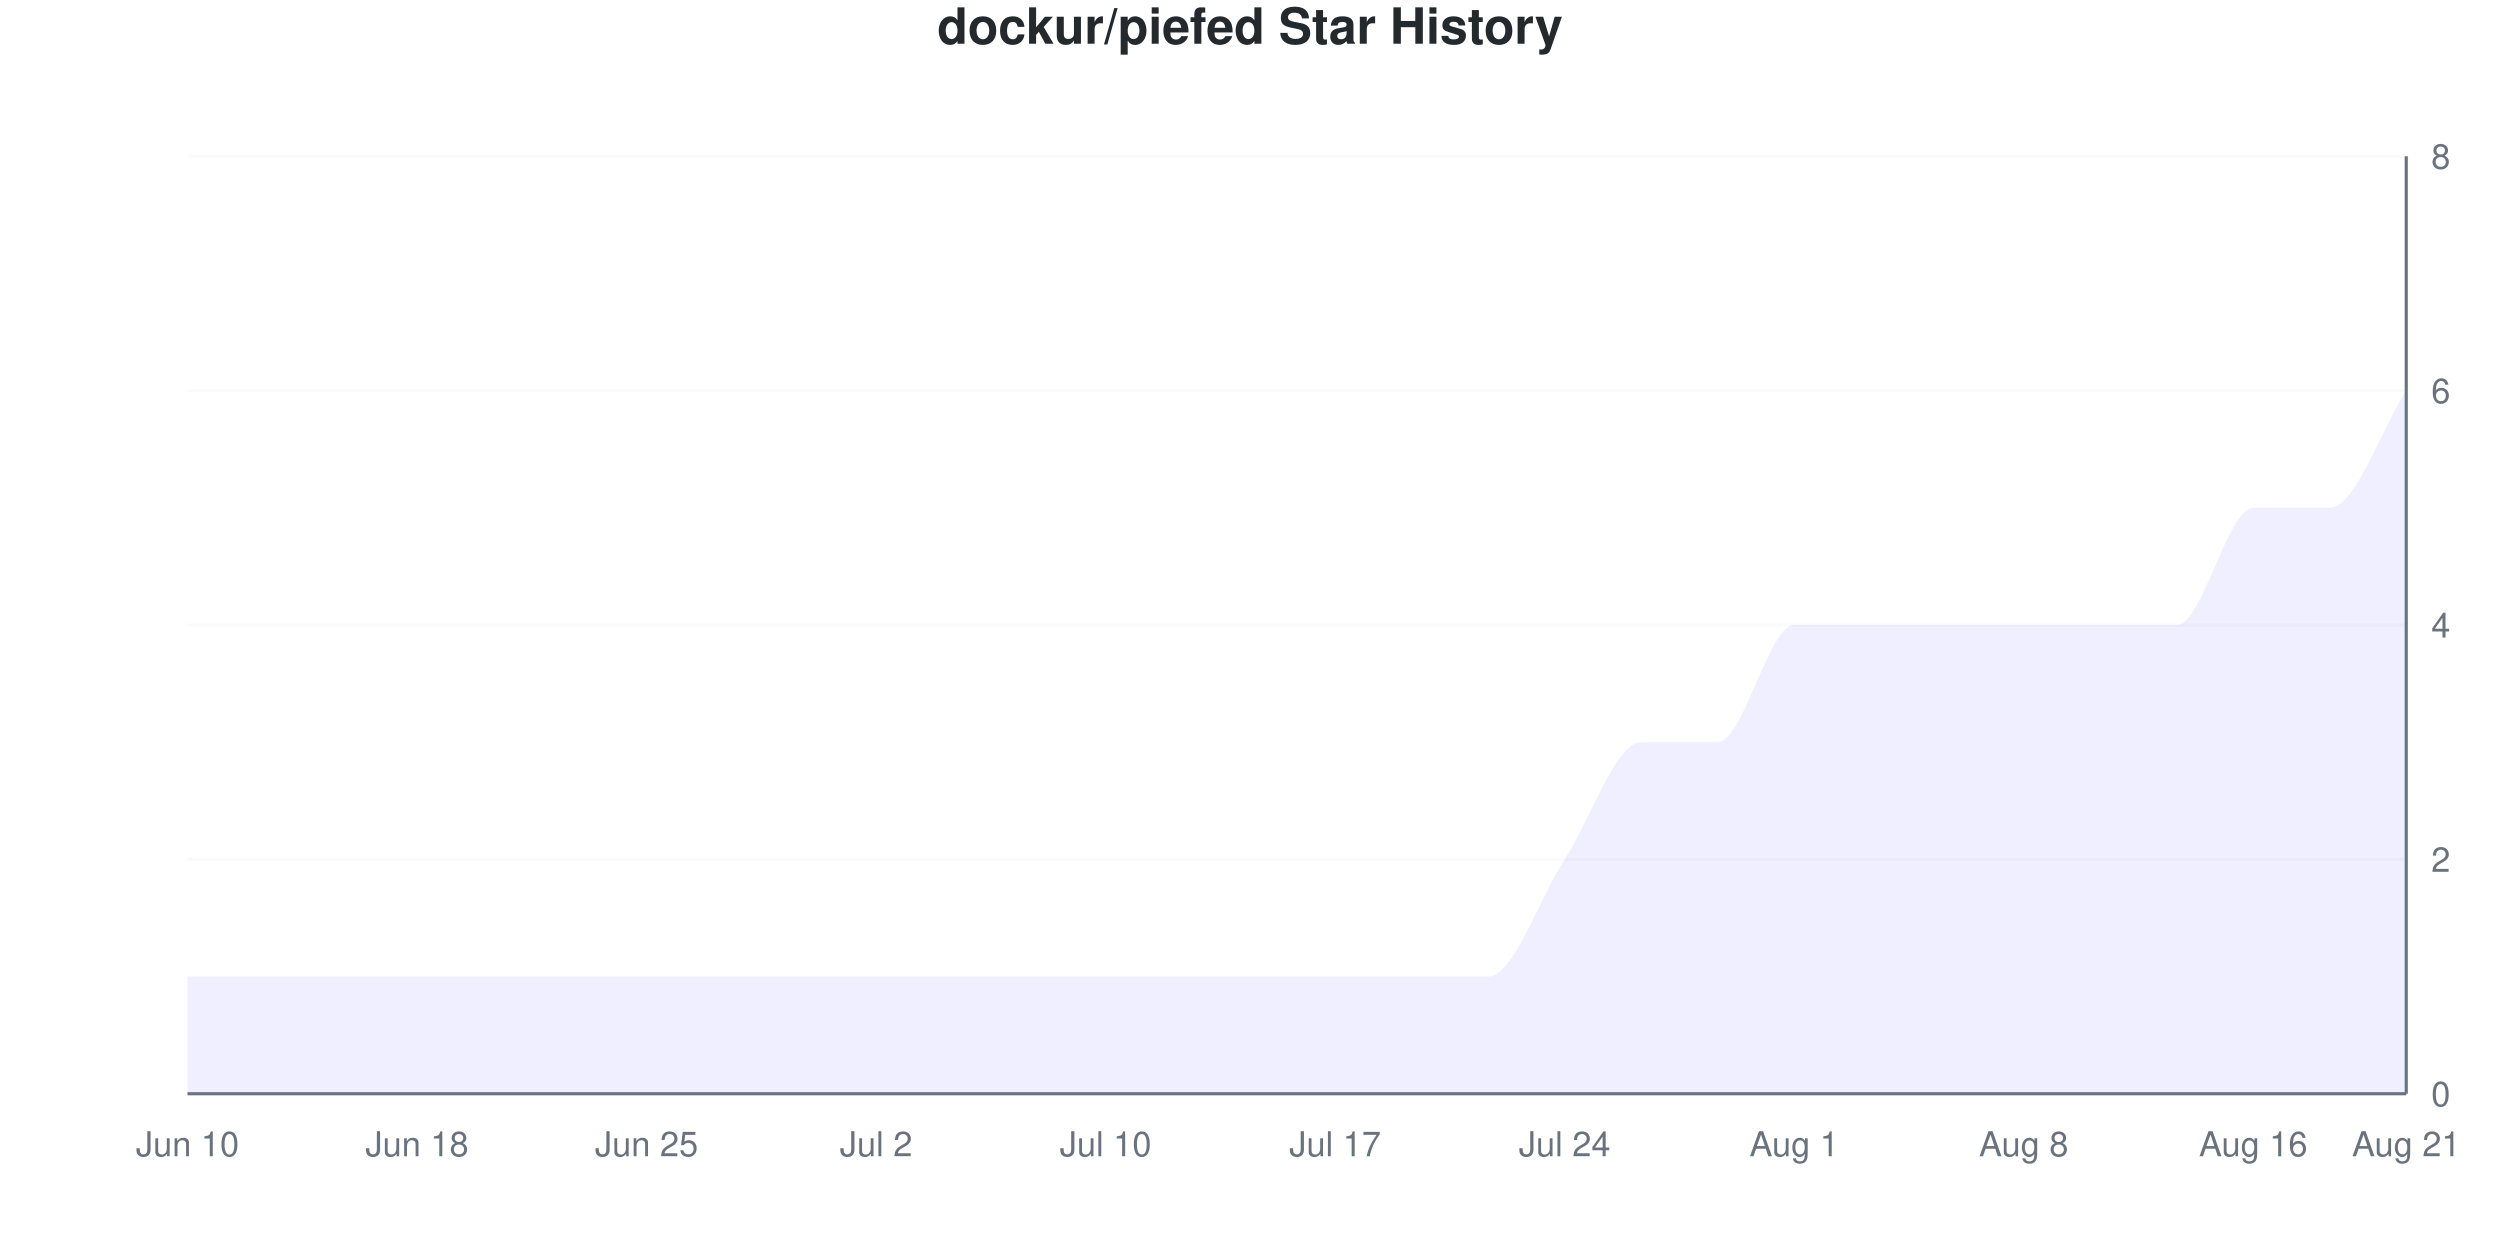
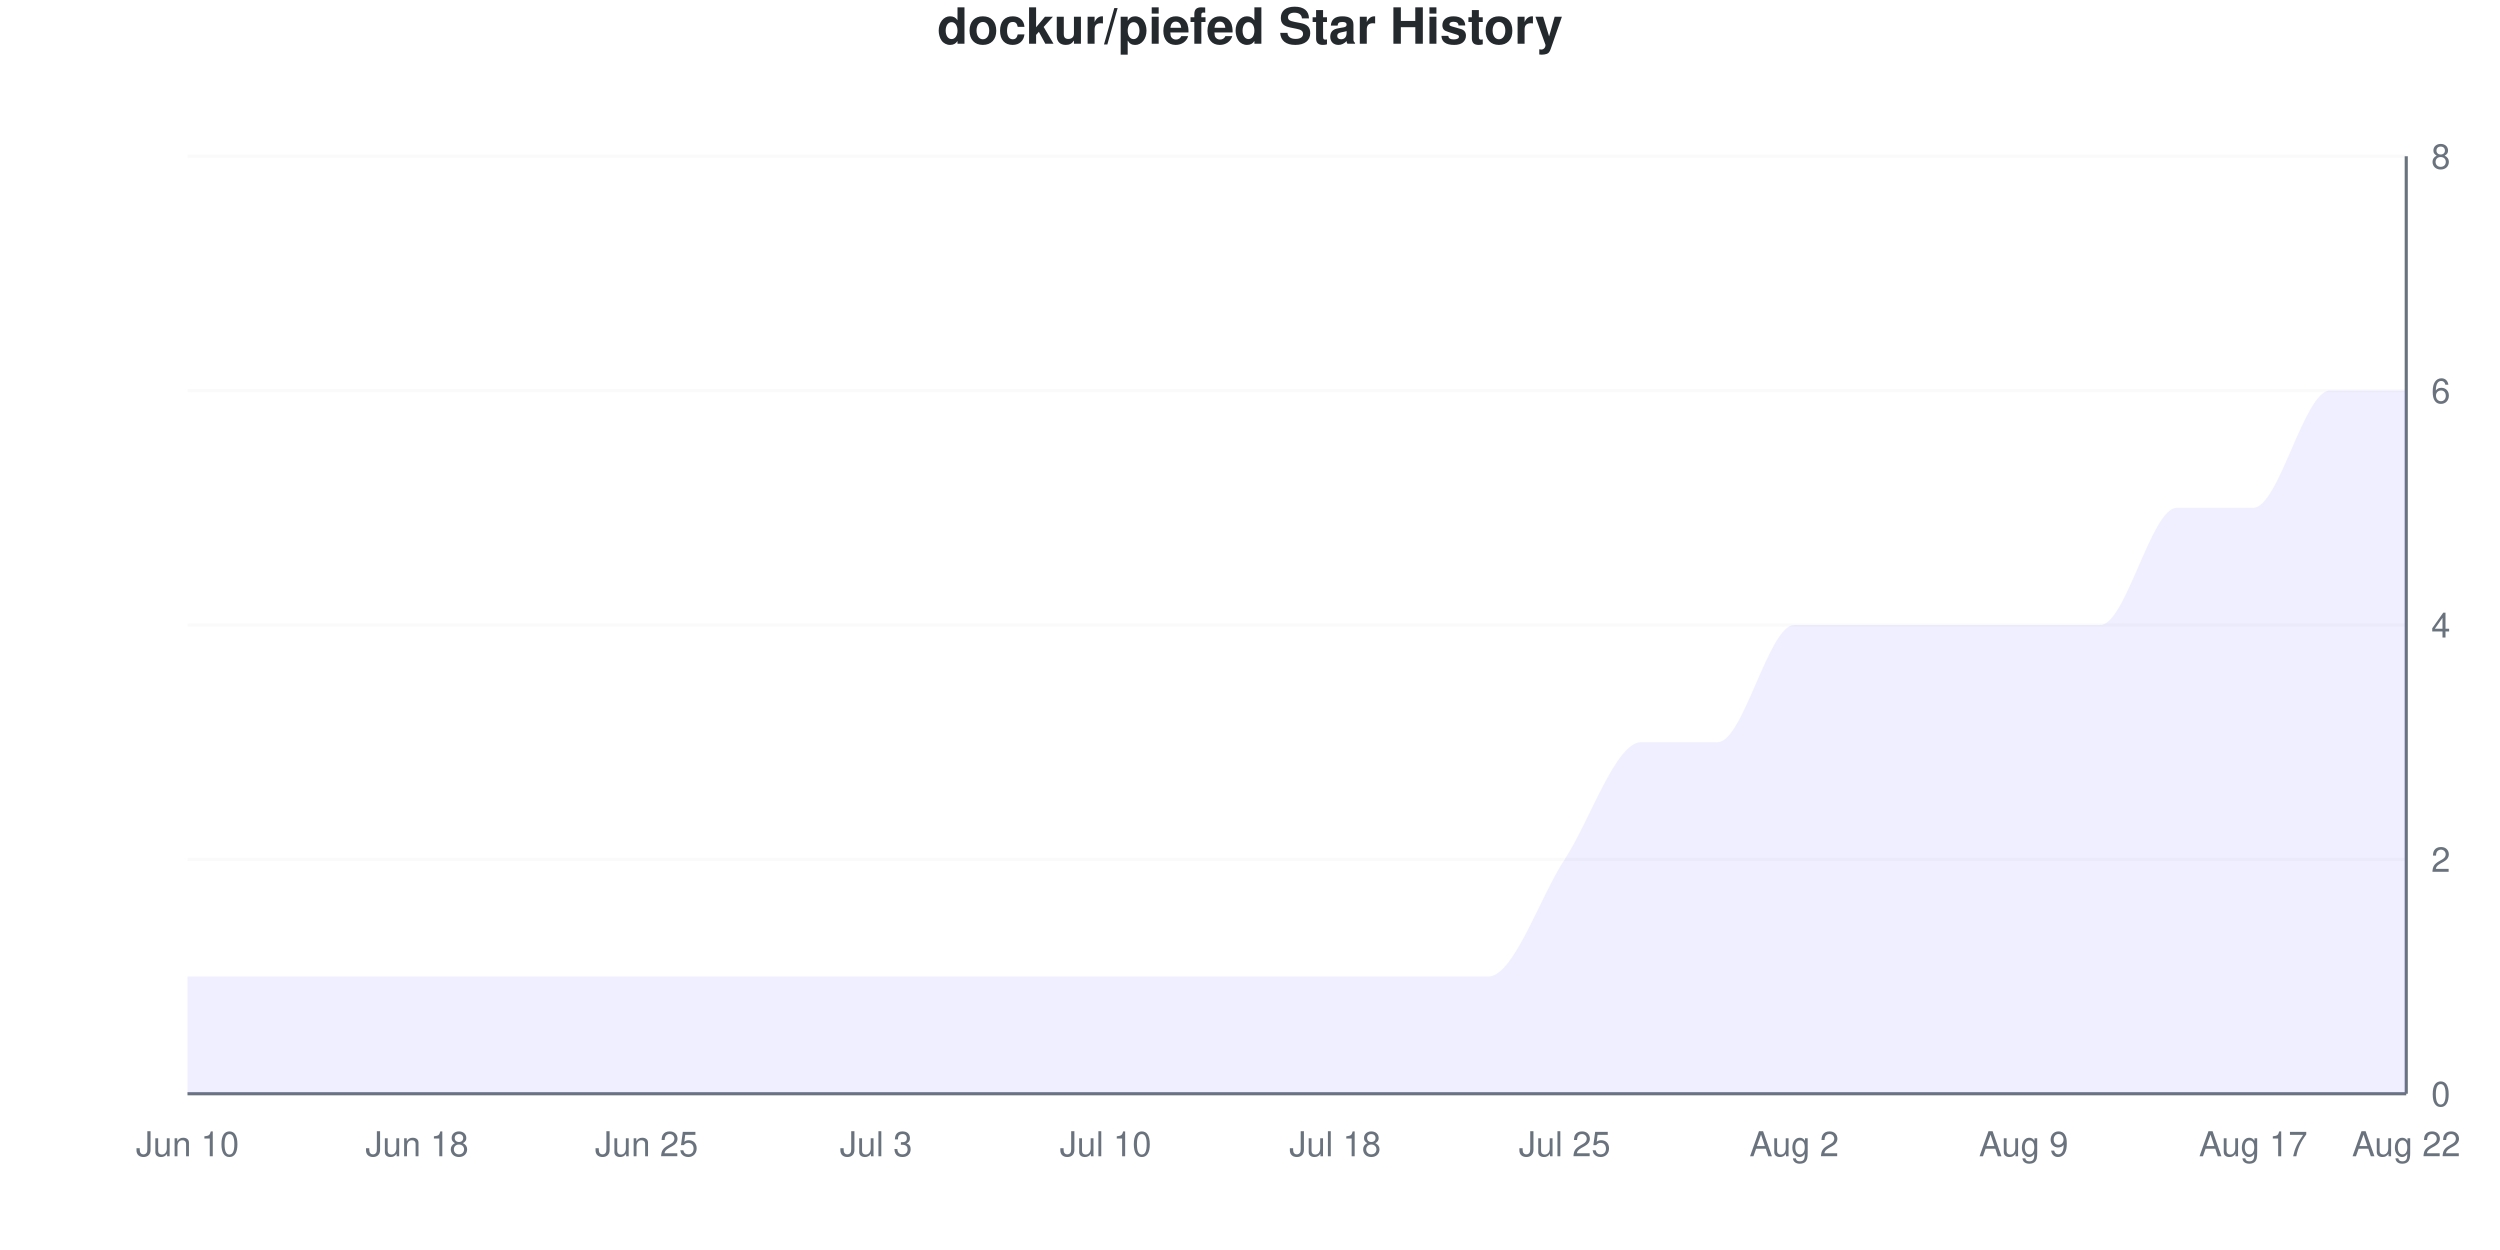
<svg xmlns="http://www.w3.org/2000/svg" viewBox="0 0 800 400" width="800" height="400">
  <style>
    @keyframes drawLine {
      to { stroke-dashoffset: 0; }
    }
    @keyframes fadeInPoint {
      from { opacity: 0; }
      to { opacity: 1; }
    }
    .data-line-0 {
      stroke-dasharray: 1274;
      stroke-dashoffset: 1274;
      animation: drawLine 2s ease-out forwards;
    }
    .data-point {
      opacity: 0;
      animation: fadeInPoint 0.5s ease-out forwards;
    }
    .chart-bg { fill: #fff; }
    .chart-text { fill: #24292e; }
    .chart-muted { fill: #6a737d; }
    .chart-grid { stroke: #eee; }
    .chart-axis { stroke: #6a737d; }
    @media (prefers-color-scheme: dark) {
      .chart-bg { fill: #0d1117; }
      .chart-text { fill: #e6edf3; }
      .chart-muted { fill: #8b949e; }
      .chart-grid { stroke: #21262d; }
      .chart-axis { stroke: #8b949e; }
    }
  </style>
  <rect width="800" height="400" class="chart-bg" />
  <text x="400" y="14" text-anchor="middle" class="chart-text" font-size="16" font-weight="bold" font-family="-apple-system, BlinkMacSystemFont, 'Segoe UI', Helvetica, Arial, sans-serif">dockur/piefed Star History</text>
  <g class="grid">
    <line x1="60" y1="350" x2="770" y2="350" class="chart-grid" stroke-opacity="0.3" />
    <text x="778" y="354" text-anchor="start" class="chart-muted" font-size="11" font-family="-apple-system, BlinkMacSystemFont, 'Segoe UI', Helvetica, Arial, sans-serif">0</text>
    <line x1="60" y1="275" x2="770" y2="275" class="chart-grid" stroke-opacity="0.3" />
    <text x="778" y="279" text-anchor="start" class="chart-muted" font-size="11" font-family="-apple-system, BlinkMacSystemFont, 'Segoe UI', Helvetica, Arial, sans-serif">2</text>
    <line x1="60" y1="200" x2="770" y2="200" class="chart-grid" stroke-opacity="0.3" />
    <text x="778" y="204" text-anchor="start" class="chart-muted" font-size="11" font-family="-apple-system, BlinkMacSystemFont, 'Segoe UI', Helvetica, Arial, sans-serif">4</text>
    <line x1="60" y1="125" x2="770" y2="125" class="chart-grid" stroke-opacity="0.3" />
    <text x="778" y="129" text-anchor="start" class="chart-muted" font-size="11" font-family="-apple-system, BlinkMacSystemFont, 'Segoe UI', Helvetica, Arial, sans-serif">6</text>
    <line x1="60" y1="50" x2="770" y2="50" class="chart-grid" stroke-opacity="0.3" />
    <text x="778" y="54" text-anchor="start" class="chart-muted" font-size="11" font-family="-apple-system, BlinkMacSystemFont, 'Segoe UI', Helvetica, Arial, sans-serif">8</text>
  </g>
  <g class="milestones">
    
  </g>
  <g class="x-axis">
    <text x="60" y="370" text-anchor="middle" class="chart-muted" font-size="11" font-family="-apple-system, BlinkMacSystemFont, 'Segoe UI', Helvetica, Arial, sans-serif">Jun 10</text>
    <text x="133.448" y="370" text-anchor="middle" class="chart-muted" font-size="11" font-family="-apple-system, BlinkMacSystemFont, 'Segoe UI', Helvetica, Arial, sans-serif">Jun 18</text>
    <text x="206.897" y="370" text-anchor="middle" class="chart-muted" font-size="11" font-family="-apple-system, BlinkMacSystemFont, 'Segoe UI', Helvetica, Arial, sans-serif">Jun 25</text>
-     <text x="280.345" y="370" text-anchor="middle" class="chart-muted" font-size="11" font-family="-apple-system, BlinkMacSystemFont, 'Segoe UI', Helvetica, Arial, sans-serif">Jul 2</text>
+     <text x="280.345" y="370" text-anchor="middle" class="chart-muted" font-size="11" font-family="-apple-system, BlinkMacSystemFont, 'Segoe UI', Helvetica, Arial, sans-serif">Jul 3</text>
    <text x="353.793" y="370" text-anchor="middle" class="chart-muted" font-size="11" font-family="-apple-system, BlinkMacSystemFont, 'Segoe UI', Helvetica, Arial, sans-serif">Jul 10</text>
-     <text x="427.241" y="370" text-anchor="middle" class="chart-muted" font-size="11" font-family="-apple-system, BlinkMacSystemFont, 'Segoe UI', Helvetica, Arial, sans-serif">Jul 17</text>
-     <text x="500.69" y="370" text-anchor="middle" class="chart-muted" font-size="11" font-family="-apple-system, BlinkMacSystemFont, 'Segoe UI', Helvetica, Arial, sans-serif">Jul 24</text>
-     <text x="574.138" y="370" text-anchor="middle" class="chart-muted" font-size="11" font-family="-apple-system, BlinkMacSystemFont, 'Segoe UI', Helvetica, Arial, sans-serif">Aug 1</text>
-     <text x="647.586" y="370" text-anchor="middle" class="chart-muted" font-size="11" font-family="-apple-system, BlinkMacSystemFont, 'Segoe UI', Helvetica, Arial, sans-serif">Aug 8</text>
-     <text x="721.034" y="370" text-anchor="middle" class="chart-muted" font-size="11" font-family="-apple-system, BlinkMacSystemFont, 'Segoe UI', Helvetica, Arial, sans-serif">Aug 16</text>
-     <text x="770" y="370" text-anchor="middle" class="chart-muted" font-size="11" font-family="-apple-system, BlinkMacSystemFont, 'Segoe UI', Helvetica, Arial, sans-serif">Aug 21</text>
+     <text x="427.241" y="370" text-anchor="middle" class="chart-muted" font-size="11" font-family="-apple-system, BlinkMacSystemFont, 'Segoe UI', Helvetica, Arial, sans-serif">Jul 18</text>
+     <text x="500.69" y="370" text-anchor="middle" class="chart-muted" font-size="11" font-family="-apple-system, BlinkMacSystemFont, 'Segoe UI', Helvetica, Arial, sans-serif">Jul 25</text>
+     <text x="574.138" y="370" text-anchor="middle" class="chart-muted" font-size="11" font-family="-apple-system, BlinkMacSystemFont, 'Segoe UI', Helvetica, Arial, sans-serif">Aug 2</text>
+     <text x="647.586" y="370" text-anchor="middle" class="chart-muted" font-size="11" font-family="-apple-system, BlinkMacSystemFont, 'Segoe UI', Helvetica, Arial, sans-serif">Aug 9</text>
+     <text x="721.034" y="370" text-anchor="middle" class="chart-muted" font-size="11" font-family="-apple-system, BlinkMacSystemFont, 'Segoe UI', Helvetica, Arial, sans-serif">Aug 17</text>
+     <text x="770" y="370" text-anchor="middle" class="chart-muted" font-size="11" font-family="-apple-system, BlinkMacSystemFont, 'Segoe UI', Helvetica, Arial, sans-serif">Aug 22</text>
  </g>
  <line x1="770" y1="50" x2="770" y2="350" class="chart-axis" stroke-width="1" />
  <line x1="60" y1="350" x2="770" y2="350" class="chart-axis" stroke-width="1" />
-   <path d="M60,350 L60,312.5 C68.161,312.5 76.322,312.5 84.483,312.5 C92.644,312.5 100.805,312.5 108.966,312.5 C117.126,312.5 125.287,312.5 133.448,312.5 C141.609,312.5 149.77,312.5 157.931,312.5 C166.092,312.5 174.253,312.5 182.414,312.5 C190.575,312.5 198.736,312.5 206.897,312.5 C215.057,312.5 223.218,312.5 231.379,312.5 C239.54,312.5 247.701,312.5 255.862,312.5 C264.023,312.5 272.184,312.5 280.345,312.5 C288.506,312.5 296.667,312.5 304.828,312.5 C312.989,312.5 321.149,312.5 329.31,312.5 C337.471,312.5 345.632,312.5 353.793,312.5 C361.954,312.5 370.115,312.5 378.276,312.5 C386.437,312.5 394.598,312.5 402.759,312.5 C410.92,312.5 419.08,312.5 427.241,312.5 C435.402,312.5 443.563,312.5 451.724,312.5 C459.885,312.5 468.046,312.5 476.207,312.5 C484.368,312.5 492.529,287.5 500.69,275 C508.851,262.5 517.011,237.5 525.172,237.5 C533.333,237.5 541.494,237.5 549.655,237.5 C557.816,237.5 565.977,200 574.138,200 C582.299,200 590.46,200 598.621,200 C606.782,200 614.943,200 623.103,200 C631.264,200 639.425,200 647.586,200 C655.747,200 663.908,200 672.069,200 C680.23,200 688.391,200 696.552,200 C704.713,200 712.874,162.5 721.034,162.5 C729.195,162.5 737.356,162.5 745.517,162.5 C753.678,162.5 761.839,137.5 770,125 L770,350 L60,350 Z" fill="#6b63ff" fill-opacity="0.1" />
-   <path d="M60,350 L60,312.5 C68.161,312.5 76.322,312.5 84.483,312.5 C92.644,312.5 100.805,312.5 108.966,312.5 C117.126,312.5 125.287,312.5 133.448,312.5 C141.609,312.5 149.77,312.5 157.931,312.5 C166.092,312.5 174.253,312.5 182.414,312.5 C190.575,312.5 198.736,312.5 206.897,312.5 C215.057,312.5 223.218,312.5 231.379,312.5 C239.54,312.5 247.701,312.5 255.862,312.5 C264.023,312.5 272.184,312.5 280.345,312.5 C288.506,312.5 296.667,312.5 304.828,312.5 C312.989,312.5 321.149,312.5 329.31,312.5 C337.471,312.5 345.632,312.5 353.793,312.5 C361.954,312.5 370.115,312.5 378.276,312.5 C386.437,312.5 394.598,312.5 402.759,312.5 C410.92,312.5 419.08,312.5 427.241,312.5 C435.402,312.5 443.563,312.5 451.724,312.5 C459.885,312.5 468.046,312.5 476.207,312.5 C484.368,312.5 492.529,287.5 500.69,275 C508.851,262.5 517.011,237.5 525.172,237.5 C533.333,237.5 541.494,237.5 549.655,237.5 C557.816,237.5 565.977,200 574.138,200 C582.299,200 590.46,200 598.621,200 C606.782,200 614.943,200 623.103,200 C631.264,200 639.425,200 647.586,200 C655.747,200 663.908,200 672.069,200 C680.23,200 688.391,200 696.552,200 C704.713,200 712.874,162.5 721.034,162.5 C729.195,162.5 737.356,162.5 745.517,162.5 C753.678,162.5 761.839,137.5 770,125" fill="none" stroke="#6b63ff" stroke-width="2.5" class="data-line-0" />
+   <path d="M60,350 L60,312.5 C68.161,312.5 76.322,312.5 84.483,312.5 C92.644,312.5 100.805,312.5 108.966,312.5 C117.126,312.5 125.287,312.5 133.448,312.5 C141.609,312.5 149.77,312.5 157.931,312.5 C166.092,312.5 174.253,312.5 182.414,312.5 C190.575,312.5 198.736,312.5 206.897,312.5 C215.057,312.5 223.218,312.5 231.379,312.5 C239.54,312.5 247.701,312.5 255.862,312.5 C264.023,312.5 272.184,312.5 280.345,312.5 C288.506,312.5 296.667,312.5 304.828,312.5 C312.989,312.5 321.149,312.5 329.31,312.5 C337.471,312.5 345.632,312.5 353.793,312.5 C361.954,312.5 370.115,312.5 378.276,312.5 C386.437,312.5 394.598,312.5 402.759,312.5 C410.92,312.5 419.08,312.5 427.241,312.5 C435.402,312.5 443.563,312.5 451.724,312.5 C459.885,312.5 468.046,312.5 476.207,312.5 C484.368,312.5 492.529,287.5 500.69,275 C508.851,262.5 517.011,237.5 525.172,237.5 C533.333,237.5 541.494,237.5 549.655,237.5 C557.816,237.5 565.977,200 574.138,200 C582.299,200 590.46,200 598.621,200 C606.782,200 614.943,200 623.103,200 C631.264,200 639.425,200 647.586,200 C655.747,200 663.908,200 672.069,200 C680.23,200 688.391,162.5 696.552,162.5 C704.713,162.5 712.874,162.5 721.034,162.5 C729.195,162.5 737.356,125 745.517,125 C753.678,125 761.839,125 770,125 L770,350 L60,350 Z" fill="#6b63ff" fill-opacity="0.1" />
+   <path d="M60,350 L60,312.5 C68.161,312.5 76.322,312.5 84.483,312.5 C92.644,312.5 100.805,312.5 108.966,312.5 C117.126,312.5 125.287,312.5 133.448,312.5 C141.609,312.5 149.77,312.5 157.931,312.5 C166.092,312.5 174.253,312.5 182.414,312.5 C190.575,312.5 198.736,312.5 206.897,312.5 C215.057,312.5 223.218,312.5 231.379,312.5 C239.54,312.5 247.701,312.5 255.862,312.5 C264.023,312.5 272.184,312.5 280.345,312.5 C288.506,312.5 296.667,312.5 304.828,312.5 C312.989,312.5 321.149,312.5 329.31,312.5 C337.471,312.5 345.632,312.5 353.793,312.5 C361.954,312.5 370.115,312.5 378.276,312.5 C386.437,312.5 394.598,312.5 402.759,312.5 C410.92,312.5 419.08,312.5 427.241,312.5 C435.402,312.5 443.563,312.5 451.724,312.5 C459.885,312.5 468.046,312.5 476.207,312.5 C484.368,312.5 492.529,287.5 500.69,275 C508.851,262.5 517.011,237.5 525.172,237.5 C533.333,237.5 541.494,237.5 549.655,237.5 C557.816,237.5 565.977,200 574.138,200 C582.299,200 590.46,200 598.621,200 C606.782,200 614.943,200 623.103,200 C631.264,200 639.425,200 647.586,200 C655.747,200 663.908,200 672.069,200 C680.23,200 688.391,162.5 696.552,162.5 C704.713,162.5 712.874,162.5 721.034,162.5 C729.195,162.5 737.356,125 745.517,125 C753.678,125 761.839,125 770,125" fill="none" stroke="#6b63ff" stroke-width="2.5" class="data-line-0" />
  <g class="points">
    <circle cx="60" cy="312.5" r="4" fill="#6b63ff" class="data-point" style="animation-delay: 1.50s" />
    <circle cx="84.483" cy="312.5" r="4" fill="#6b63ff" class="data-point" style="animation-delay: 1.55s" />
    <circle cx="108.966" cy="312.5" r="4" fill="#6b63ff" class="data-point" style="animation-delay: 1.60s" />
    <circle cx="133.448" cy="312.5" r="4" fill="#6b63ff" class="data-point" style="animation-delay: 1.65s" />
    <circle cx="157.931" cy="312.5" r="4" fill="#6b63ff" class="data-point" style="animation-delay: 1.70s" />
    <circle cx="182.414" cy="312.5" r="4" fill="#6b63ff" class="data-point" style="animation-delay: 1.75s" />
    <circle cx="206.897" cy="312.5" r="4" fill="#6b63ff" class="data-point" style="animation-delay: 1.80s" />
    <circle cx="231.379" cy="312.5" r="4" fill="#6b63ff" class="data-point" style="animation-delay: 1.85s" />
    <circle cx="255.862" cy="312.5" r="4" fill="#6b63ff" class="data-point" style="animation-delay: 1.90s" />
    <circle cx="280.345" cy="312.5" r="4" fill="#6b63ff" class="data-point" style="animation-delay: 1.95s" />
    <circle cx="304.828" cy="312.5" r="4" fill="#6b63ff" class="data-point" style="animation-delay: 2.00s" />
    <circle cx="329.31" cy="312.5" r="4" fill="#6b63ff" class="data-point" style="animation-delay: 2.05s" />
    <circle cx="353.793" cy="312.5" r="4" fill="#6b63ff" class="data-point" style="animation-delay: 2.10s" />
    <circle cx="378.276" cy="312.5" r="4" fill="#6b63ff" class="data-point" style="animation-delay: 2.15s" />
    <circle cx="402.759" cy="312.5" r="4" fill="#6b63ff" class="data-point" style="animation-delay: 2.20s" />
    <circle cx="427.241" cy="312.5" r="4" fill="#6b63ff" class="data-point" style="animation-delay: 2.25s" />
    <circle cx="451.724" cy="312.5" r="4" fill="#6b63ff" class="data-point" style="animation-delay: 2.30s" />
    <circle cx="476.207" cy="312.5" r="4" fill="#6b63ff" class="data-point" style="animation-delay: 2.35s" />
    <circle cx="500.69" cy="275" r="4" fill="#6b63ff" class="data-point" style="animation-delay: 2.40s" />
    <circle cx="525.172" cy="237.5" r="4" fill="#6b63ff" class="data-point" style="animation-delay: 2.45s" />
    <circle cx="549.655" cy="237.5" r="4" fill="#6b63ff" class="data-point" style="animation-delay: 2.50s" />
    <circle cx="574.138" cy="200" r="4" fill="#6b63ff" class="data-point" style="animation-delay: 2.55s" />
    <circle cx="598.621" cy="200" r="4" fill="#6b63ff" class="data-point" style="animation-delay: 2.60s" />
    <circle cx="623.103" cy="200" r="4" fill="#6b63ff" class="data-point" style="animation-delay: 2.65s" />
    <circle cx="647.586" cy="200" r="4" fill="#6b63ff" class="data-point" style="animation-delay: 2.70s" />
    <circle cx="672.069" cy="200" r="4" fill="#6b63ff" class="data-point" style="animation-delay: 2.75s" />
-     <circle cx="696.552" cy="200" r="4" fill="#6b63ff" class="data-point" style="animation-delay: 2.80s" />
+     <circle cx="696.552" cy="162.5" r="4" fill="#6b63ff" class="data-point" style="animation-delay: 2.80s" />
    <circle cx="721.034" cy="162.5" r="4" fill="#6b63ff" class="data-point" style="animation-delay: 2.85s" />
-     <circle cx="745.517" cy="162.5" r="4" fill="#6b63ff" class="data-point" style="animation-delay: 2.90s" />
+     <circle cx="745.517" cy="125" r="4" fill="#6b63ff" class="data-point" style="animation-delay: 2.90s" />
    <circle cx="770" cy="125" r="4" fill="#6b63ff" class="data-point" style="animation-delay: 2.95s" />
  </g>
</svg>
